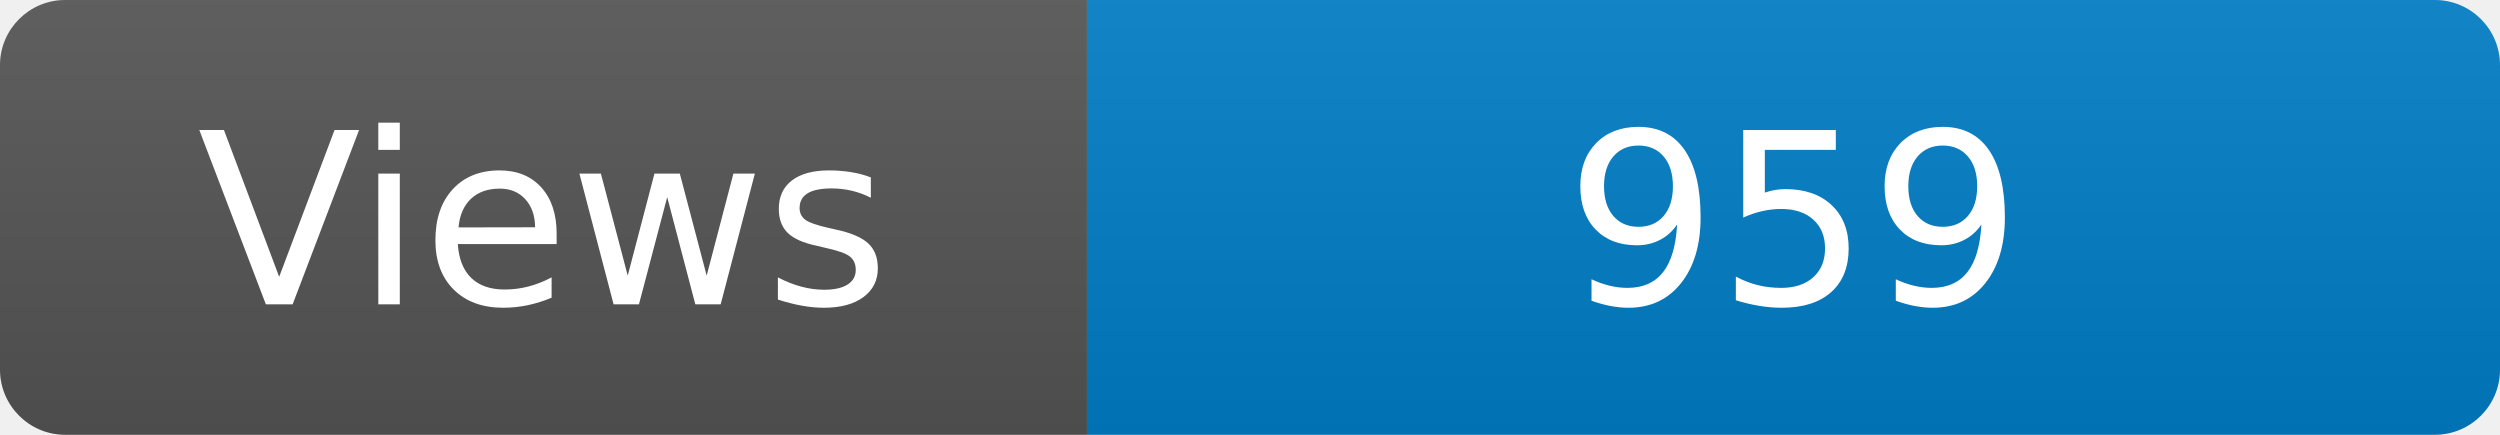
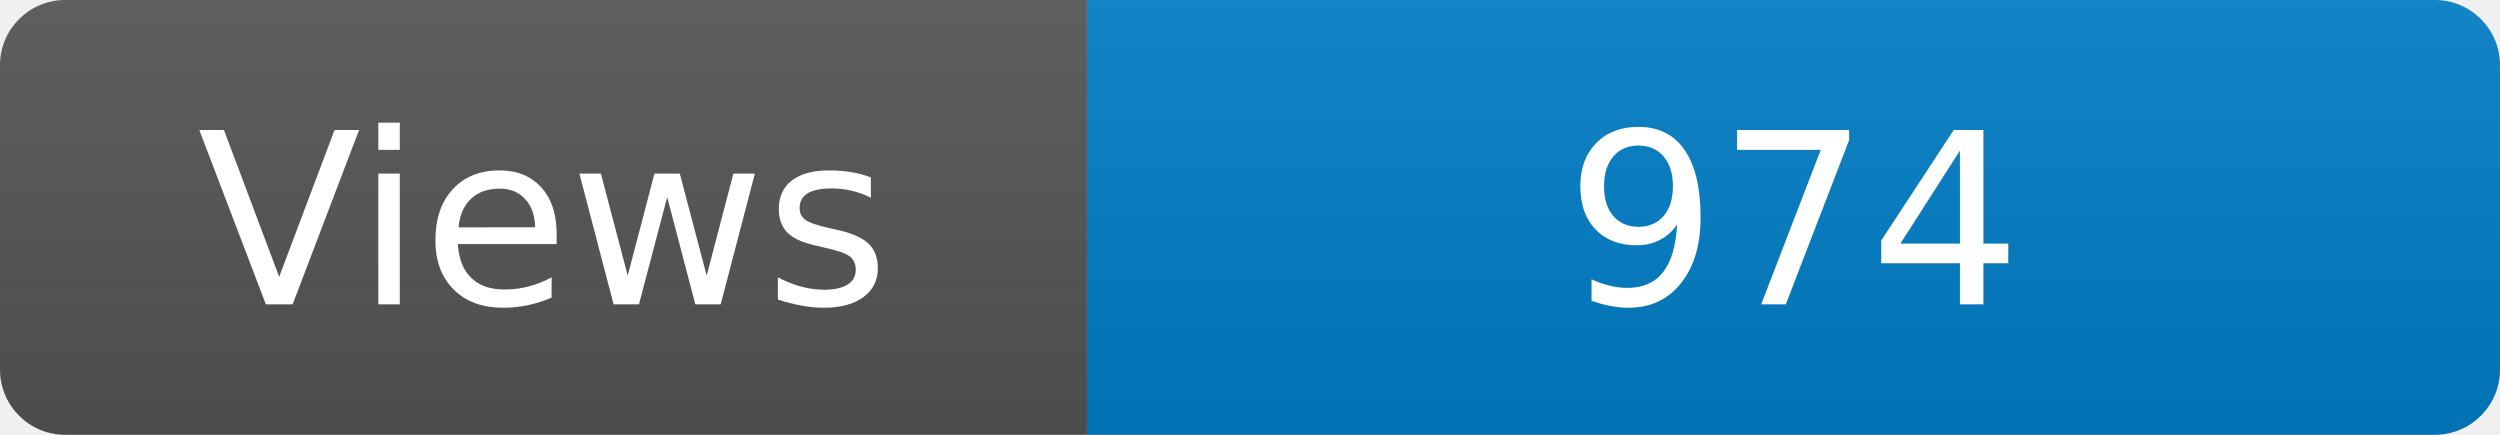
<svg xmlns="http://www.w3.org/2000/svg" width="115" height="20" role="img" aria-label="Maintained?: yes">
  <linearGradient id="s" x2="0" y2="100%">
    <stop offset="0" stop-color="#bbb" stop-opacity=".1" />
    <stop offset="1" stop-opacity=".1" />
  </linearGradient>
  <clipPath id="r">
    <rect width="115" height="20" rx="3" fill="#fff" />
  </clipPath>
  <g clip-path="url(#r)">
    <rect width="50" height="20" fill="#555" />
    <rect x="50" width="160" height="20" fill="#007ec6" />
    <rect width="115" height="20" fill="url(#s)" />
  </g>
  <g fill="#fff" text-anchor="middle" font-family="Verdana,Geneva,DejaVu Sans,sans-serif" font-size="110">
    <text x="250" y="140" transform="scale(.1)" fill="#fff">Views</text>
-     <text x="825" y="140" transform="scale(.1)" fill="#fff">959</text>
+     <text x="825" y="140" transform="scale(.1)" fill="#fff">974</text>
  </g>
</svg>
